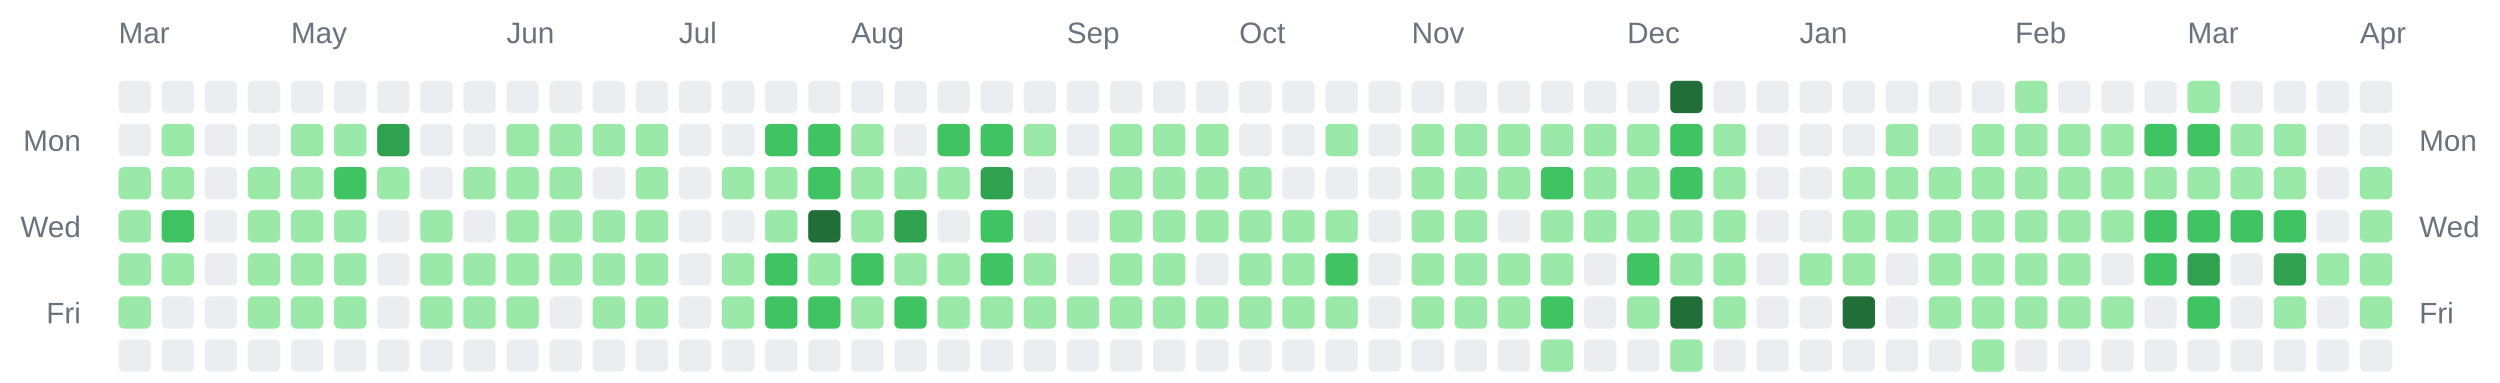
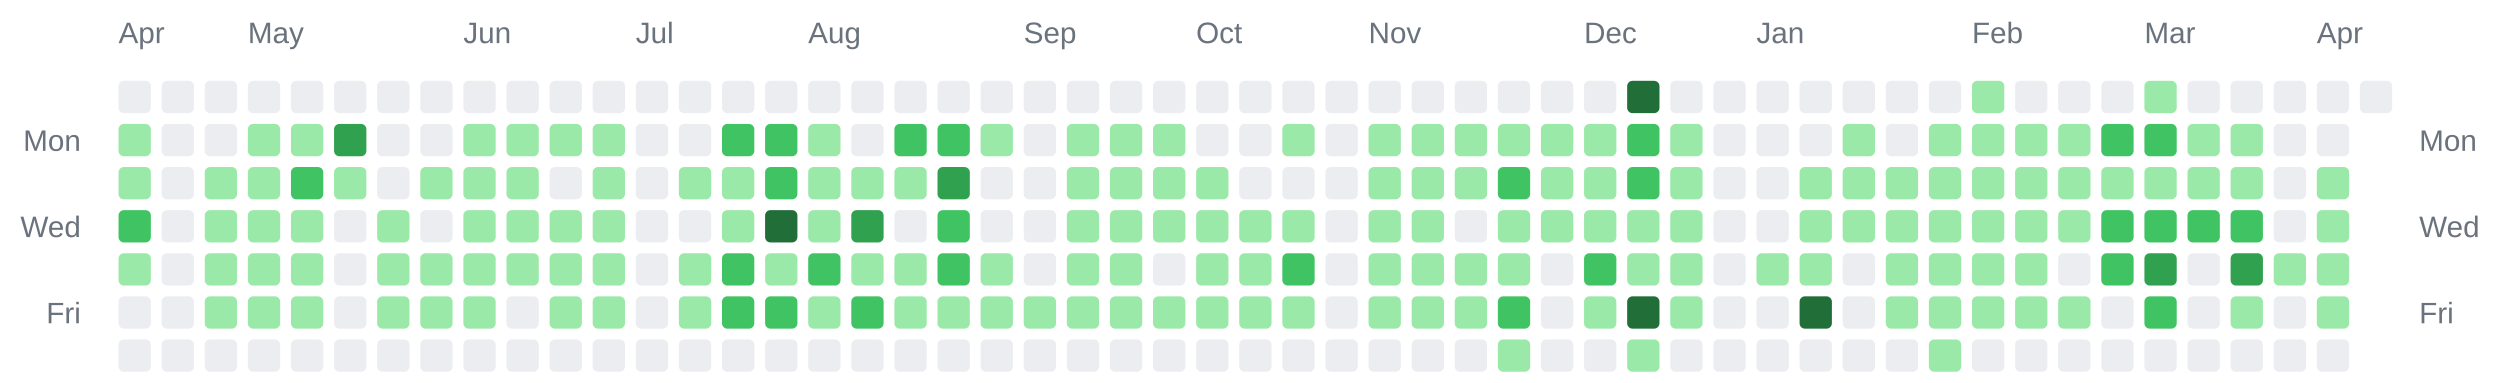
<svg xmlns="http://www.w3.org/2000/svg" width="928" height="142" viewBox="0 0 928 142" role="img" aria-label="Combined contributions calendar for donken and donken-lilly">
  <rect width="100%" height="100%" fill="transparent" /> // regular
  
  
  
-   <text x="44" y="16" font-family="Arial, Helvetica, sans-serif" font-size="11" fill="#6a737d">Mar</text>
-   <text x="108" y="16" font-family="Arial, Helvetica, sans-serif" font-size="11" fill="#6a737d">May</text>
-   <text x="188" y="16" font-family="Arial, Helvetica, sans-serif" font-size="11" fill="#6a737d">Jun</text>
-   <text x="252" y="16" font-family="Arial, Helvetica, sans-serif" font-size="11" fill="#6a737d">Jul</text>
-   <text x="316" y="16" font-family="Arial, Helvetica, sans-serif" font-size="11" fill="#6a737d">Aug</text>
-   <text x="396" y="16" font-family="Arial, Helvetica, sans-serif" font-size="11" fill="#6a737d">Sep</text>
-   <text x="460" y="16" font-family="Arial, Helvetica, sans-serif" font-size="11" fill="#6a737d">Oct</text>
-   <text x="524" y="16" font-family="Arial, Helvetica, sans-serif" font-size="11" fill="#6a737d">Nov</text>
-   <text x="604" y="16" font-family="Arial, Helvetica, sans-serif" font-size="11" fill="#6a737d">Dec</text>
-   <text x="668" y="16" font-family="Arial, Helvetica, sans-serif" font-size="11" fill="#6a737d">Jan</text>
-   <text x="748" y="16" font-family="Arial, Helvetica, sans-serif" font-size="11" fill="#6a737d">Feb</text>
-   <text x="812" y="16" font-family="Arial, Helvetica, sans-serif" font-size="11" fill="#6a737d">Mar</text>
-   <text x="876" y="16" font-family="Arial, Helvetica, sans-serif" font-size="11" fill="#6a737d">Apr</text>
+   <text x="44" y="16" font-family="Arial, Helvetica, sans-serif" font-size="11" fill="#6a737d">Apr</text>
+   <text x="92" y="16" font-family="Arial, Helvetica, sans-serif" font-size="11" fill="#6a737d">May</text>
+   <text x="172" y="16" font-family="Arial, Helvetica, sans-serif" font-size="11" fill="#6a737d">Jun</text>
+   <text x="236" y="16" font-family="Arial, Helvetica, sans-serif" font-size="11" fill="#6a737d">Jul</text>
+   <text x="300" y="16" font-family="Arial, Helvetica, sans-serif" font-size="11" fill="#6a737d">Aug</text>
+   <text x="380" y="16" font-family="Arial, Helvetica, sans-serif" font-size="11" fill="#6a737d">Sep</text>
+   <text x="444" y="16" font-family="Arial, Helvetica, sans-serif" font-size="11" fill="#6a737d">Oct</text>
+   <text x="508" y="16" font-family="Arial, Helvetica, sans-serif" font-size="11" fill="#6a737d">Nov</text>
+   <text x="588" y="16" font-family="Arial, Helvetica, sans-serif" font-size="11" fill="#6a737d">Dec</text>
+   <text x="652" y="16" font-family="Arial, Helvetica, sans-serif" font-size="11" fill="#6a737d">Jan</text>
+   <text x="732" y="16" font-family="Arial, Helvetica, sans-serif" font-size="11" fill="#6a737d">Feb</text>
+   <text x="796" y="16" font-family="Arial, Helvetica, sans-serif" font-size="11" fill="#6a737d">Mar</text>
+   <text x="860" y="16" font-family="Arial, Helvetica, sans-serif" font-size="11" fill="#6a737d">Apr</text>
  <text x="30" y="56" text-anchor="end" font-family="Arial, Helvetica, sans-serif" font-size="11" fill="#6a737d">Mon</text>
  <text x="898" y="56" text-anchor="start" font-family="Arial, Helvetica, sans-serif" font-size="11" fill="#6a737d">Mon</text>
  <text x="30" y="88" text-anchor="end" font-family="Arial, Helvetica, sans-serif" font-size="11" fill="#6a737d">Wed</text>
  <text x="898" y="88" text-anchor="start" font-family="Arial, Helvetica, sans-serif" font-size="11" fill="#6a737d">Wed</text>
  <text x="30" y="120" text-anchor="end" font-family="Arial, Helvetica, sans-serif" font-size="11" fill="#6a737d">Fri</text>
  <text x="898" y="120" text-anchor="start" font-family="Arial, Helvetica, sans-serif" font-size="11" fill="#6a737d">Fri</text>
  <rect x="44" y="30" width="12" height="12" rx="2" ry="2" fill="#ebedf0" />
-   <rect x="44" y="46" width="12" height="12" rx="2" ry="2" fill="#ebedf0" />
+   <rect x="44" y="46" width="12" height="12" rx="2" ry="2" fill="#9be9a8" />
  <rect x="44" y="62" width="12" height="12" rx="2" ry="2" fill="#9be9a8" />
-   <rect x="44" y="78" width="12" height="12" rx="2" ry="2" fill="#9be9a8" />
+   <rect x="44" y="78" width="12" height="12" rx="2" ry="2" fill="#40c463" />
  <rect x="44" y="94" width="12" height="12" rx="2" ry="2" fill="#9be9a8" />
-   <rect x="44" y="110" width="12" height="12" rx="2" ry="2" fill="#9be9a8" />
+   <rect x="44" y="110" width="12" height="12" rx="2" ry="2" fill="#ebedf0" />
  <rect x="44" y="126" width="12" height="12" rx="2" ry="2" fill="#ebedf0" />
  <rect x="60" y="30" width="12" height="12" rx="2" ry="2" fill="#ebedf0" />
-   <rect x="60" y="46" width="12" height="12" rx="2" ry="2" fill="#9be9a8" />
-   <rect x="60" y="62" width="12" height="12" rx="2" ry="2" fill="#9be9a8" />
-   <rect x="60" y="78" width="12" height="12" rx="2" ry="2" fill="#40c463" />
-   <rect x="60" y="94" width="12" height="12" rx="2" ry="2" fill="#9be9a8" />
+   <rect x="60" y="46" width="12" height="12" rx="2" ry="2" fill="#ebedf0" />
+   <rect x="60" y="62" width="12" height="12" rx="2" ry="2" fill="#ebedf0" />
+   <rect x="60" y="78" width="12" height="12" rx="2" ry="2" fill="#ebedf0" />
+   <rect x="60" y="94" width="12" height="12" rx="2" ry="2" fill="#ebedf0" />
  <rect x="60" y="110" width="12" height="12" rx="2" ry="2" fill="#ebedf0" />
  <rect x="60" y="126" width="12" height="12" rx="2" ry="2" fill="#ebedf0" />
  <rect x="76" y="30" width="12" height="12" rx="2" ry="2" fill="#ebedf0" />
  <rect x="76" y="46" width="12" height="12" rx="2" ry="2" fill="#ebedf0" />
-   <rect x="76" y="62" width="12" height="12" rx="2" ry="2" fill="#ebedf0" />
-   <rect x="76" y="78" width="12" height="12" rx="2" ry="2" fill="#ebedf0" />
-   <rect x="76" y="94" width="12" height="12" rx="2" ry="2" fill="#ebedf0" />
-   <rect x="76" y="110" width="12" height="12" rx="2" ry="2" fill="#ebedf0" />
+   <rect x="76" y="62" width="12" height="12" rx="2" ry="2" fill="#9be9a8" />
+   <rect x="76" y="78" width="12" height="12" rx="2" ry="2" fill="#9be9a8" />
+   <rect x="76" y="94" width="12" height="12" rx="2" ry="2" fill="#9be9a8" />
+   <rect x="76" y="110" width="12" height="12" rx="2" ry="2" fill="#9be9a8" />
  <rect x="76" y="126" width="12" height="12" rx="2" ry="2" fill="#ebedf0" />
  <rect x="92" y="30" width="12" height="12" rx="2" ry="2" fill="#ebedf0" />
-   <rect x="92" y="46" width="12" height="12" rx="2" ry="2" fill="#ebedf0" />
+   <rect x="92" y="46" width="12" height="12" rx="2" ry="2" fill="#9be9a8" />
  <rect x="92" y="62" width="12" height="12" rx="2" ry="2" fill="#9be9a8" />
  <rect x="92" y="78" width="12" height="12" rx="2" ry="2" fill="#9be9a8" />
  <rect x="92" y="94" width="12" height="12" rx="2" ry="2" fill="#9be9a8" />
  <rect x="92" y="110" width="12" height="12" rx="2" ry="2" fill="#9be9a8" />
  <rect x="92" y="126" width="12" height="12" rx="2" ry="2" fill="#ebedf0" />
  <rect x="108" y="30" width="12" height="12" rx="2" ry="2" fill="#ebedf0" />
  <rect x="108" y="46" width="12" height="12" rx="2" ry="2" fill="#9be9a8" />
-   <rect x="108" y="62" width="12" height="12" rx="2" ry="2" fill="#9be9a8" />
+   <rect x="108" y="62" width="12" height="12" rx="2" ry="2" fill="#40c463" />
  <rect x="108" y="78" width="12" height="12" rx="2" ry="2" fill="#9be9a8" />
  <rect x="108" y="94" width="12" height="12" rx="2" ry="2" fill="#9be9a8" />
  <rect x="108" y="110" width="12" height="12" rx="2" ry="2" fill="#9be9a8" />
  <rect x="108" y="126" width="12" height="12" rx="2" ry="2" fill="#ebedf0" />
  <rect x="124" y="30" width="12" height="12" rx="2" ry="2" fill="#ebedf0" />
-   <rect x="124" y="46" width="12" height="12" rx="2" ry="2" fill="#9be9a8" />
-   <rect x="124" y="62" width="12" height="12" rx="2" ry="2" fill="#40c463" />
-   <rect x="124" y="78" width="12" height="12" rx="2" ry="2" fill="#9be9a8" />
-   <rect x="124" y="94" width="12" height="12" rx="2" ry="2" fill="#9be9a8" />
-   <rect x="124" y="110" width="12" height="12" rx="2" ry="2" fill="#9be9a8" />
+   <rect x="124" y="46" width="12" height="12" rx="2" ry="2" fill="#30a14e" />
+   <rect x="124" y="62" width="12" height="12" rx="2" ry="2" fill="#9be9a8" />
+   <rect x="124" y="78" width="12" height="12" rx="2" ry="2" fill="#ebedf0" />
+   <rect x="124" y="94" width="12" height="12" rx="2" ry="2" fill="#ebedf0" />
+   <rect x="124" y="110" width="12" height="12" rx="2" ry="2" fill="#ebedf0" />
  <rect x="124" y="126" width="12" height="12" rx="2" ry="2" fill="#ebedf0" />
  <rect x="140" y="30" width="12" height="12" rx="2" ry="2" fill="#ebedf0" />
-   <rect x="140" y="46" width="12" height="12" rx="2" ry="2" fill="#30a14e" />
-   <rect x="140" y="62" width="12" height="12" rx="2" ry="2" fill="#9be9a8" />
-   <rect x="140" y="78" width="12" height="12" rx="2" ry="2" fill="#ebedf0" />
-   <rect x="140" y="94" width="12" height="12" rx="2" ry="2" fill="#ebedf0" />
-   <rect x="140" y="110" width="12" height="12" rx="2" ry="2" fill="#ebedf0" />
+   <rect x="140" y="46" width="12" height="12" rx="2" ry="2" fill="#ebedf0" />
+   <rect x="140" y="62" width="12" height="12" rx="2" ry="2" fill="#ebedf0" />
+   <rect x="140" y="78" width="12" height="12" rx="2" ry="2" fill="#9be9a8" />
+   <rect x="140" y="94" width="12" height="12" rx="2" ry="2" fill="#9be9a8" />
+   <rect x="140" y="110" width="12" height="12" rx="2" ry="2" fill="#9be9a8" />
  <rect x="140" y="126" width="12" height="12" rx="2" ry="2" fill="#ebedf0" />
  <rect x="156" y="30" width="12" height="12" rx="2" ry="2" fill="#ebedf0" />
  <rect x="156" y="46" width="12" height="12" rx="2" ry="2" fill="#ebedf0" />
-   <rect x="156" y="62" width="12" height="12" rx="2" ry="2" fill="#ebedf0" />
-   <rect x="156" y="78" width="12" height="12" rx="2" ry="2" fill="#9be9a8" />
+   <rect x="156" y="62" width="12" height="12" rx="2" ry="2" fill="#9be9a8" />
+   <rect x="156" y="78" width="12" height="12" rx="2" ry="2" fill="#ebedf0" />
  <rect x="156" y="94" width="12" height="12" rx="2" ry="2" fill="#9be9a8" />
  <rect x="156" y="110" width="12" height="12" rx="2" ry="2" fill="#9be9a8" />
  <rect x="156" y="126" width="12" height="12" rx="2" ry="2" fill="#ebedf0" />
  <rect x="172" y="30" width="12" height="12" rx="2" ry="2" fill="#ebedf0" />
-   <rect x="172" y="46" width="12" height="12" rx="2" ry="2" fill="#ebedf0" />
+   <rect x="172" y="46" width="12" height="12" rx="2" ry="2" fill="#9be9a8" />
  <rect x="172" y="62" width="12" height="12" rx="2" ry="2" fill="#9be9a8" />
-   <rect x="172" y="78" width="12" height="12" rx="2" ry="2" fill="#ebedf0" />
+   <rect x="172" y="78" width="12" height="12" rx="2" ry="2" fill="#9be9a8" />
  <rect x="172" y="94" width="12" height="12" rx="2" ry="2" fill="#9be9a8" />
  <rect x="172" y="110" width="12" height="12" rx="2" ry="2" fill="#9be9a8" />
  <rect x="172" y="126" width="12" height="12" rx="2" ry="2" fill="#ebedf0" />
  <rect x="188" y="30" width="12" height="12" rx="2" ry="2" fill="#ebedf0" />
  <rect x="188" y="46" width="12" height="12" rx="2" ry="2" fill="#9be9a8" />
  <rect x="188" y="62" width="12" height="12" rx="2" ry="2" fill="#9be9a8" />
  <rect x="188" y="78" width="12" height="12" rx="2" ry="2" fill="#9be9a8" />
  <rect x="188" y="94" width="12" height="12" rx="2" ry="2" fill="#9be9a8" />
-   <rect x="188" y="110" width="12" height="12" rx="2" ry="2" fill="#9be9a8" />
+   <rect x="188" y="110" width="12" height="12" rx="2" ry="2" fill="#ebedf0" />
  <rect x="188" y="126" width="12" height="12" rx="2" ry="2" fill="#ebedf0" />
  <rect x="204" y="30" width="12" height="12" rx="2" ry="2" fill="#ebedf0" />
  <rect x="204" y="46" width="12" height="12" rx="2" ry="2" fill="#9be9a8" />
-   <rect x="204" y="62" width="12" height="12" rx="2" ry="2" fill="#9be9a8" />
+   <rect x="204" y="62" width="12" height="12" rx="2" ry="2" fill="#ebedf0" />
  <rect x="204" y="78" width="12" height="12" rx="2" ry="2" fill="#9be9a8" />
  <rect x="204" y="94" width="12" height="12" rx="2" ry="2" fill="#9be9a8" />
-   <rect x="204" y="110" width="12" height="12" rx="2" ry="2" fill="#ebedf0" />
+   <rect x="204" y="110" width="12" height="12" rx="2" ry="2" fill="#9be9a8" />
  <rect x="204" y="126" width="12" height="12" rx="2" ry="2" fill="#ebedf0" />
  <rect x="220" y="30" width="12" height="12" rx="2" ry="2" fill="#ebedf0" />
  <rect x="220" y="46" width="12" height="12" rx="2" ry="2" fill="#9be9a8" />
-   <rect x="220" y="62" width="12" height="12" rx="2" ry="2" fill="#ebedf0" />
+   <rect x="220" y="62" width="12" height="12" rx="2" ry="2" fill="#9be9a8" />
  <rect x="220" y="78" width="12" height="12" rx="2" ry="2" fill="#9be9a8" />
  <rect x="220" y="94" width="12" height="12" rx="2" ry="2" fill="#9be9a8" />
  <rect x="220" y="110" width="12" height="12" rx="2" ry="2" fill="#9be9a8" />
  <rect x="220" y="126" width="12" height="12" rx="2" ry="2" fill="#ebedf0" />
  <rect x="236" y="30" width="12" height="12" rx="2" ry="2" fill="#ebedf0" />
-   <rect x="236" y="46" width="12" height="12" rx="2" ry="2" fill="#9be9a8" />
-   <rect x="236" y="62" width="12" height="12" rx="2" ry="2" fill="#9be9a8" />
-   <rect x="236" y="78" width="12" height="12" rx="2" ry="2" fill="#9be9a8" />
-   <rect x="236" y="94" width="12" height="12" rx="2" ry="2" fill="#9be9a8" />
-   <rect x="236" y="110" width="12" height="12" rx="2" ry="2" fill="#9be9a8" />
+   <rect x="236" y="46" width="12" height="12" rx="2" ry="2" fill="#ebedf0" />
+   <rect x="236" y="62" width="12" height="12" rx="2" ry="2" fill="#ebedf0" />
+   <rect x="236" y="78" width="12" height="12" rx="2" ry="2" fill="#ebedf0" />
+   <rect x="236" y="94" width="12" height="12" rx="2" ry="2" fill="#ebedf0" />
+   <rect x="236" y="110" width="12" height="12" rx="2" ry="2" fill="#ebedf0" />
  <rect x="236" y="126" width="12" height="12" rx="2" ry="2" fill="#ebedf0" />
  <rect x="252" y="30" width="12" height="12" rx="2" ry="2" fill="#ebedf0" />
  <rect x="252" y="46" width="12" height="12" rx="2" ry="2" fill="#ebedf0" />
-   <rect x="252" y="62" width="12" height="12" rx="2" ry="2" fill="#ebedf0" />
+   <rect x="252" y="62" width="12" height="12" rx="2" ry="2" fill="#9be9a8" />
  <rect x="252" y="78" width="12" height="12" rx="2" ry="2" fill="#ebedf0" />
-   <rect x="252" y="94" width="12" height="12" rx="2" ry="2" fill="#ebedf0" />
-   <rect x="252" y="110" width="12" height="12" rx="2" ry="2" fill="#ebedf0" />
+   <rect x="252" y="94" width="12" height="12" rx="2" ry="2" fill="#9be9a8" />
+   <rect x="252" y="110" width="12" height="12" rx="2" ry="2" fill="#9be9a8" />
  <rect x="252" y="126" width="12" height="12" rx="2" ry="2" fill="#ebedf0" />
  <rect x="268" y="30" width="12" height="12" rx="2" ry="2" fill="#ebedf0" />
-   <rect x="268" y="46" width="12" height="12" rx="2" ry="2" fill="#ebedf0" />
+   <rect x="268" y="46" width="12" height="12" rx="2" ry="2" fill="#40c463" />
  <rect x="268" y="62" width="12" height="12" rx="2" ry="2" fill="#9be9a8" />
-   <rect x="268" y="78" width="12" height="12" rx="2" ry="2" fill="#ebedf0" />
-   <rect x="268" y="94" width="12" height="12" rx="2" ry="2" fill="#9be9a8" />
-   <rect x="268" y="110" width="12" height="12" rx="2" ry="2" fill="#9be9a8" />
+   <rect x="268" y="78" width="12" height="12" rx="2" ry="2" fill="#9be9a8" />
+   <rect x="268" y="94" width="12" height="12" rx="2" ry="2" fill="#40c463" />
+   <rect x="268" y="110" width="12" height="12" rx="2" ry="2" fill="#40c463" />
  <rect x="268" y="126" width="12" height="12" rx="2" ry="2" fill="#ebedf0" />
  <rect x="284" y="30" width="12" height="12" rx="2" ry="2" fill="#ebedf0" />
  <rect x="284" y="46" width="12" height="12" rx="2" ry="2" fill="#40c463" />
-   <rect x="284" y="62" width="12" height="12" rx="2" ry="2" fill="#9be9a8" />
-   <rect x="284" y="78" width="12" height="12" rx="2" ry="2" fill="#9be9a8" />
-   <rect x="284" y="94" width="12" height="12" rx="2" ry="2" fill="#40c463" />
+   <rect x="284" y="62" width="12" height="12" rx="2" ry="2" fill="#40c463" />
+   <rect x="284" y="78" width="12" height="12" rx="2" ry="2" fill="#216e39" />
+   <rect x="284" y="94" width="12" height="12" rx="2" ry="2" fill="#9be9a8" />
  <rect x="284" y="110" width="12" height="12" rx="2" ry="2" fill="#40c463" />
  <rect x="284" y="126" width="12" height="12" rx="2" ry="2" fill="#ebedf0" />
  <rect x="300" y="30" width="12" height="12" rx="2" ry="2" fill="#ebedf0" />
-   <rect x="300" y="46" width="12" height="12" rx="2" ry="2" fill="#40c463" />
-   <rect x="300" y="62" width="12" height="12" rx="2" ry="2" fill="#40c463" />
-   <rect x="300" y="78" width="12" height="12" rx="2" ry="2" fill="#216e39" />
-   <rect x="300" y="94" width="12" height="12" rx="2" ry="2" fill="#9be9a8" />
-   <rect x="300" y="110" width="12" height="12" rx="2" ry="2" fill="#40c463" />
+   <rect x="300" y="46" width="12" height="12" rx="2" ry="2" fill="#9be9a8" />
+   <rect x="300" y="62" width="12" height="12" rx="2" ry="2" fill="#9be9a8" />
+   <rect x="300" y="78" width="12" height="12" rx="2" ry="2" fill="#9be9a8" />
+   <rect x="300" y="94" width="12" height="12" rx="2" ry="2" fill="#40c463" />
+   <rect x="300" y="110" width="12" height="12" rx="2" ry="2" fill="#9be9a8" />
  <rect x="300" y="126" width="12" height="12" rx="2" ry="2" fill="#ebedf0" />
  <rect x="316" y="30" width="12" height="12" rx="2" ry="2" fill="#ebedf0" />
-   <rect x="316" y="46" width="12" height="12" rx="2" ry="2" fill="#9be9a8" />
+   <rect x="316" y="46" width="12" height="12" rx="2" ry="2" fill="#ebedf0" />
  <rect x="316" y="62" width="12" height="12" rx="2" ry="2" fill="#9be9a8" />
-   <rect x="316" y="78" width="12" height="12" rx="2" ry="2" fill="#9be9a8" />
-   <rect x="316" y="94" width="12" height="12" rx="2" ry="2" fill="#40c463" />
-   <rect x="316" y="110" width="12" height="12" rx="2" ry="2" fill="#9be9a8" />
+   <rect x="316" y="78" width="12" height="12" rx="2" ry="2" fill="#30a14e" />
+   <rect x="316" y="94" width="12" height="12" rx="2" ry="2" fill="#9be9a8" />
+   <rect x="316" y="110" width="12" height="12" rx="2" ry="2" fill="#40c463" />
  <rect x="316" y="126" width="12" height="12" rx="2" ry="2" fill="#ebedf0" />
  <rect x="332" y="30" width="12" height="12" rx="2" ry="2" fill="#ebedf0" />
-   <rect x="332" y="46" width="12" height="12" rx="2" ry="2" fill="#ebedf0" />
+   <rect x="332" y="46" width="12" height="12" rx="2" ry="2" fill="#40c463" />
  <rect x="332" y="62" width="12" height="12" rx="2" ry="2" fill="#9be9a8" />
-   <rect x="332" y="78" width="12" height="12" rx="2" ry="2" fill="#30a14e" />
+   <rect x="332" y="78" width="12" height="12" rx="2" ry="2" fill="#ebedf0" />
  <rect x="332" y="94" width="12" height="12" rx="2" ry="2" fill="#9be9a8" />
-   <rect x="332" y="110" width="12" height="12" rx="2" ry="2" fill="#40c463" />
+   <rect x="332" y="110" width="12" height="12" rx="2" ry="2" fill="#9be9a8" />
  <rect x="332" y="126" width="12" height="12" rx="2" ry="2" fill="#ebedf0" />
  <rect x="348" y="30" width="12" height="12" rx="2" ry="2" fill="#ebedf0" />
  <rect x="348" y="46" width="12" height="12" rx="2" ry="2" fill="#40c463" />
-   <rect x="348" y="62" width="12" height="12" rx="2" ry="2" fill="#9be9a8" />
-   <rect x="348" y="78" width="12" height="12" rx="2" ry="2" fill="#ebedf0" />
-   <rect x="348" y="94" width="12" height="12" rx="2" ry="2" fill="#9be9a8" />
+   <rect x="348" y="62" width="12" height="12" rx="2" ry="2" fill="#30a14e" />
+   <rect x="348" y="78" width="12" height="12" rx="2" ry="2" fill="#40c463" />
+   <rect x="348" y="94" width="12" height="12" rx="2" ry="2" fill="#40c463" />
  <rect x="348" y="110" width="12" height="12" rx="2" ry="2" fill="#9be9a8" />
  <rect x="348" y="126" width="12" height="12" rx="2" ry="2" fill="#ebedf0" />
  <rect x="364" y="30" width="12" height="12" rx="2" ry="2" fill="#ebedf0" />
-   <rect x="364" y="46" width="12" height="12" rx="2" ry="2" fill="#40c463" />
-   <rect x="364" y="62" width="12" height="12" rx="2" ry="2" fill="#30a14e" />
-   <rect x="364" y="78" width="12" height="12" rx="2" ry="2" fill="#40c463" />
-   <rect x="364" y="94" width="12" height="12" rx="2" ry="2" fill="#40c463" />
+   <rect x="364" y="46" width="12" height="12" rx="2" ry="2" fill="#9be9a8" />
+   <rect x="364" y="62" width="12" height="12" rx="2" ry="2" fill="#ebedf0" />
+   <rect x="364" y="78" width="12" height="12" rx="2" ry="2" fill="#ebedf0" />
+   <rect x="364" y="94" width="12" height="12" rx="2" ry="2" fill="#9be9a8" />
  <rect x="364" y="110" width="12" height="12" rx="2" ry="2" fill="#9be9a8" />
  <rect x="364" y="126" width="12" height="12" rx="2" ry="2" fill="#ebedf0" />
  <rect x="380" y="30" width="12" height="12" rx="2" ry="2" fill="#ebedf0" />
-   <rect x="380" y="46" width="12" height="12" rx="2" ry="2" fill="#9be9a8" />
+   <rect x="380" y="46" width="12" height="12" rx="2" ry="2" fill="#ebedf0" />
  <rect x="380" y="62" width="12" height="12" rx="2" ry="2" fill="#ebedf0" />
  <rect x="380" y="78" width="12" height="12" rx="2" ry="2" fill="#ebedf0" />
-   <rect x="380" y="94" width="12" height="12" rx="2" ry="2" fill="#9be9a8" />
+   <rect x="380" y="94" width="12" height="12" rx="2" ry="2" fill="#ebedf0" />
  <rect x="380" y="110" width="12" height="12" rx="2" ry="2" fill="#9be9a8" />
  <rect x="380" y="126" width="12" height="12" rx="2" ry="2" fill="#ebedf0" />
  <rect x="396" y="30" width="12" height="12" rx="2" ry="2" fill="#ebedf0" />
-   <rect x="396" y="46" width="12" height="12" rx="2" ry="2" fill="#ebedf0" />
-   <rect x="396" y="62" width="12" height="12" rx="2" ry="2" fill="#ebedf0" />
-   <rect x="396" y="78" width="12" height="12" rx="2" ry="2" fill="#ebedf0" />
-   <rect x="396" y="94" width="12" height="12" rx="2" ry="2" fill="#ebedf0" />
+   <rect x="396" y="46" width="12" height="12" rx="2" ry="2" fill="#9be9a8" />
+   <rect x="396" y="62" width="12" height="12" rx="2" ry="2" fill="#9be9a8" />
+   <rect x="396" y="78" width="12" height="12" rx="2" ry="2" fill="#9be9a8" />
+   <rect x="396" y="94" width="12" height="12" rx="2" ry="2" fill="#9be9a8" />
  <rect x="396" y="110" width="12" height="12" rx="2" ry="2" fill="#9be9a8" />
  <rect x="396" y="126" width="12" height="12" rx="2" ry="2" fill="#ebedf0" />
  <rect x="412" y="30" width="12" height="12" rx="2" ry="2" fill="#ebedf0" />
  <rect x="412" y="46" width="12" height="12" rx="2" ry="2" fill="#9be9a8" />
  <rect x="412" y="62" width="12" height="12" rx="2" ry="2" fill="#9be9a8" />
  <rect x="412" y="78" width="12" height="12" rx="2" ry="2" fill="#9be9a8" />
  <rect x="412" y="94" width="12" height="12" rx="2" ry="2" fill="#9be9a8" />
  <rect x="412" y="110" width="12" height="12" rx="2" ry="2" fill="#9be9a8" />
  <rect x="412" y="126" width="12" height="12" rx="2" ry="2" fill="#ebedf0" />
  <rect x="428" y="30" width="12" height="12" rx="2" ry="2" fill="#ebedf0" />
  <rect x="428" y="46" width="12" height="12" rx="2" ry="2" fill="#9be9a8" />
  <rect x="428" y="62" width="12" height="12" rx="2" ry="2" fill="#9be9a8" />
  <rect x="428" y="78" width="12" height="12" rx="2" ry="2" fill="#9be9a8" />
-   <rect x="428" y="94" width="12" height="12" rx="2" ry="2" fill="#9be9a8" />
+   <rect x="428" y="94" width="12" height="12" rx="2" ry="2" fill="#ebedf0" />
  <rect x="428" y="110" width="12" height="12" rx="2" ry="2" fill="#9be9a8" />
  <rect x="428" y="126" width="12" height="12" rx="2" ry="2" fill="#ebedf0" />
  <rect x="444" y="30" width="12" height="12" rx="2" ry="2" fill="#ebedf0" />
-   <rect x="444" y="46" width="12" height="12" rx="2" ry="2" fill="#9be9a8" />
+   <rect x="444" y="46" width="12" height="12" rx="2" ry="2" fill="#ebedf0" />
  <rect x="444" y="62" width="12" height="12" rx="2" ry="2" fill="#9be9a8" />
  <rect x="444" y="78" width="12" height="12" rx="2" ry="2" fill="#9be9a8" />
-   <rect x="444" y="94" width="12" height="12" rx="2" ry="2" fill="#ebedf0" />
+   <rect x="444" y="94" width="12" height="12" rx="2" ry="2" fill="#9be9a8" />
  <rect x="444" y="110" width="12" height="12" rx="2" ry="2" fill="#9be9a8" />
  <rect x="444" y="126" width="12" height="12" rx="2" ry="2" fill="#ebedf0" />
  <rect x="460" y="30" width="12" height="12" rx="2" ry="2" fill="#ebedf0" />
  <rect x="460" y="46" width="12" height="12" rx="2" ry="2" fill="#ebedf0" />
-   <rect x="460" y="62" width="12" height="12" rx="2" ry="2" fill="#9be9a8" />
+   <rect x="460" y="62" width="12" height="12" rx="2" ry="2" fill="#ebedf0" />
  <rect x="460" y="78" width="12" height="12" rx="2" ry="2" fill="#9be9a8" />
  <rect x="460" y="94" width="12" height="12" rx="2" ry="2" fill="#9be9a8" />
  <rect x="460" y="110" width="12" height="12" rx="2" ry="2" fill="#9be9a8" />
  <rect x="460" y="126" width="12" height="12" rx="2" ry="2" fill="#ebedf0" />
  <rect x="476" y="30" width="12" height="12" rx="2" ry="2" fill="#ebedf0" />
-   <rect x="476" y="46" width="12" height="12" rx="2" ry="2" fill="#ebedf0" />
+   <rect x="476" y="46" width="12" height="12" rx="2" ry="2" fill="#9be9a8" />
  <rect x="476" y="62" width="12" height="12" rx="2" ry="2" fill="#ebedf0" />
  <rect x="476" y="78" width="12" height="12" rx="2" ry="2" fill="#9be9a8" />
-   <rect x="476" y="94" width="12" height="12" rx="2" ry="2" fill="#9be9a8" />
+   <rect x="476" y="94" width="12" height="12" rx="2" ry="2" fill="#40c463" />
  <rect x="476" y="110" width="12" height="12" rx="2" ry="2" fill="#9be9a8" />
  <rect x="476" y="126" width="12" height="12" rx="2" ry="2" fill="#ebedf0" />
  <rect x="492" y="30" width="12" height="12" rx="2" ry="2" fill="#ebedf0" />
-   <rect x="492" y="46" width="12" height="12" rx="2" ry="2" fill="#9be9a8" />
+   <rect x="492" y="46" width="12" height="12" rx="2" ry="2" fill="#ebedf0" />
  <rect x="492" y="62" width="12" height="12" rx="2" ry="2" fill="#ebedf0" />
-   <rect x="492" y="78" width="12" height="12" rx="2" ry="2" fill="#9be9a8" />
-   <rect x="492" y="94" width="12" height="12" rx="2" ry="2" fill="#40c463" />
-   <rect x="492" y="110" width="12" height="12" rx="2" ry="2" fill="#9be9a8" />
+   <rect x="492" y="78" width="12" height="12" rx="2" ry="2" fill="#ebedf0" />
+   <rect x="492" y="94" width="12" height="12" rx="2" ry="2" fill="#ebedf0" />
+   <rect x="492" y="110" width="12" height="12" rx="2" ry="2" fill="#ebedf0" />
  <rect x="492" y="126" width="12" height="12" rx="2" ry="2" fill="#ebedf0" />
  <rect x="508" y="30" width="12" height="12" rx="2" ry="2" fill="#ebedf0" />
-   <rect x="508" y="46" width="12" height="12" rx="2" ry="2" fill="#ebedf0" />
-   <rect x="508" y="62" width="12" height="12" rx="2" ry="2" fill="#ebedf0" />
-   <rect x="508" y="78" width="12" height="12" rx="2" ry="2" fill="#ebedf0" />
-   <rect x="508" y="94" width="12" height="12" rx="2" ry="2" fill="#ebedf0" />
-   <rect x="508" y="110" width="12" height="12" rx="2" ry="2" fill="#ebedf0" />
+   <rect x="508" y="46" width="12" height="12" rx="2" ry="2" fill="#9be9a8" />
+   <rect x="508" y="62" width="12" height="12" rx="2" ry="2" fill="#9be9a8" />
+   <rect x="508" y="78" width="12" height="12" rx="2" ry="2" fill="#9be9a8" />
+   <rect x="508" y="94" width="12" height="12" rx="2" ry="2" fill="#9be9a8" />
+   <rect x="508" y="110" width="12" height="12" rx="2" ry="2" fill="#9be9a8" />
  <rect x="508" y="126" width="12" height="12" rx="2" ry="2" fill="#ebedf0" />
  <rect x="524" y="30" width="12" height="12" rx="2" ry="2" fill="#ebedf0" />
  <rect x="524" y="46" width="12" height="12" rx="2" ry="2" fill="#9be9a8" />
  <rect x="524" y="62" width="12" height="12" rx="2" ry="2" fill="#9be9a8" />
  <rect x="524" y="78" width="12" height="12" rx="2" ry="2" fill="#9be9a8" />
  <rect x="524" y="94" width="12" height="12" rx="2" ry="2" fill="#9be9a8" />
  <rect x="524" y="110" width="12" height="12" rx="2" ry="2" fill="#9be9a8" />
  <rect x="524" y="126" width="12" height="12" rx="2" ry="2" fill="#ebedf0" />
  <rect x="540" y="30" width="12" height="12" rx="2" ry="2" fill="#ebedf0" />
  <rect x="540" y="46" width="12" height="12" rx="2" ry="2" fill="#9be9a8" />
  <rect x="540" y="62" width="12" height="12" rx="2" ry="2" fill="#9be9a8" />
-   <rect x="540" y="78" width="12" height="12" rx="2" ry="2" fill="#9be9a8" />
+   <rect x="540" y="78" width="12" height="12" rx="2" ry="2" fill="#ebedf0" />
  <rect x="540" y="94" width="12" height="12" rx="2" ry="2" fill="#9be9a8" />
  <rect x="540" y="110" width="12" height="12" rx="2" ry="2" fill="#9be9a8" />
  <rect x="540" y="126" width="12" height="12" rx="2" ry="2" fill="#ebedf0" />
  <rect x="556" y="30" width="12" height="12" rx="2" ry="2" fill="#ebedf0" />
  <rect x="556" y="46" width="12" height="12" rx="2" ry="2" fill="#9be9a8" />
-   <rect x="556" y="62" width="12" height="12" rx="2" ry="2" fill="#9be9a8" />
-   <rect x="556" y="78" width="12" height="12" rx="2" ry="2" fill="#ebedf0" />
+   <rect x="556" y="62" width="12" height="12" rx="2" ry="2" fill="#40c463" />
+   <rect x="556" y="78" width="12" height="12" rx="2" ry="2" fill="#9be9a8" />
  <rect x="556" y="94" width="12" height="12" rx="2" ry="2" fill="#9be9a8" />
-   <rect x="556" y="110" width="12" height="12" rx="2" ry="2" fill="#9be9a8" />
-   <rect x="556" y="126" width="12" height="12" rx="2" ry="2" fill="#ebedf0" />
+   <rect x="556" y="110" width="12" height="12" rx="2" ry="2" fill="#40c463" />
+   <rect x="556" y="126" width="12" height="12" rx="2" ry="2" fill="#9be9a8" />
  <rect x="572" y="30" width="12" height="12" rx="2" ry="2" fill="#ebedf0" />
  <rect x="572" y="46" width="12" height="12" rx="2" ry="2" fill="#9be9a8" />
-   <rect x="572" y="62" width="12" height="12" rx="2" ry="2" fill="#40c463" />
+   <rect x="572" y="62" width="12" height="12" rx="2" ry="2" fill="#9be9a8" />
  <rect x="572" y="78" width="12" height="12" rx="2" ry="2" fill="#9be9a8" />
-   <rect x="572" y="94" width="12" height="12" rx="2" ry="2" fill="#9be9a8" />
-   <rect x="572" y="110" width="12" height="12" rx="2" ry="2" fill="#40c463" />
-   <rect x="572" y="126" width="12" height="12" rx="2" ry="2" fill="#9be9a8" />
+   <rect x="572" y="94" width="12" height="12" rx="2" ry="2" fill="#ebedf0" />
+   <rect x="572" y="110" width="12" height="12" rx="2" ry="2" fill="#ebedf0" />
+   <rect x="572" y="126" width="12" height="12" rx="2" ry="2" fill="#ebedf0" />
  <rect x="588" y="30" width="12" height="12" rx="2" ry="2" fill="#ebedf0" />
  <rect x="588" y="46" width="12" height="12" rx="2" ry="2" fill="#9be9a8" />
  <rect x="588" y="62" width="12" height="12" rx="2" ry="2" fill="#9be9a8" />
  <rect x="588" y="78" width="12" height="12" rx="2" ry="2" fill="#9be9a8" />
-   <rect x="588" y="94" width="12" height="12" rx="2" ry="2" fill="#ebedf0" />
-   <rect x="588" y="110" width="12" height="12" rx="2" ry="2" fill="#ebedf0" />
+   <rect x="588" y="94" width="12" height="12" rx="2" ry="2" fill="#40c463" />
+   <rect x="588" y="110" width="12" height="12" rx="2" ry="2" fill="#9be9a8" />
  <rect x="588" y="126" width="12" height="12" rx="2" ry="2" fill="#ebedf0" />
-   <rect x="604" y="30" width="12" height="12" rx="2" ry="2" fill="#ebedf0" />
-   <rect x="604" y="46" width="12" height="12" rx="2" ry="2" fill="#9be9a8" />
-   <rect x="604" y="62" width="12" height="12" rx="2" ry="2" fill="#9be9a8" />
+   <rect x="604" y="30" width="12" height="12" rx="2" ry="2" fill="#216e39" />
+   <rect x="604" y="46" width="12" height="12" rx="2" ry="2" fill="#40c463" />
+   <rect x="604" y="62" width="12" height="12" rx="2" ry="2" fill="#40c463" />
  <rect x="604" y="78" width="12" height="12" rx="2" ry="2" fill="#9be9a8" />
-   <rect x="604" y="94" width="12" height="12" rx="2" ry="2" fill="#40c463" />
-   <rect x="604" y="110" width="12" height="12" rx="2" ry="2" fill="#9be9a8" />
-   <rect x="604" y="126" width="12" height="12" rx="2" ry="2" fill="#ebedf0" />
-   <rect x="620" y="30" width="12" height="12" rx="2" ry="2" fill="#216e39" />
-   <rect x="620" y="46" width="12" height="12" rx="2" ry="2" fill="#40c463" />
-   <rect x="620" y="62" width="12" height="12" rx="2" ry="2" fill="#40c463" />
+   <rect x="604" y="94" width="12" height="12" rx="2" ry="2" fill="#9be9a8" />
+   <rect x="604" y="110" width="12" height="12" rx="2" ry="2" fill="#216e39" />
+   <rect x="604" y="126" width="12" height="12" rx="2" ry="2" fill="#9be9a8" />
+   <rect x="620" y="30" width="12" height="12" rx="2" ry="2" fill="#ebedf0" />
+   <rect x="620" y="46" width="12" height="12" rx="2" ry="2" fill="#9be9a8" />
+   <rect x="620" y="62" width="12" height="12" rx="2" ry="2" fill="#9be9a8" />
  <rect x="620" y="78" width="12" height="12" rx="2" ry="2" fill="#9be9a8" />
  <rect x="620" y="94" width="12" height="12" rx="2" ry="2" fill="#9be9a8" />
-   <rect x="620" y="110" width="12" height="12" rx="2" ry="2" fill="#216e39" />
-   <rect x="620" y="126" width="12" height="12" rx="2" ry="2" fill="#9be9a8" />
+   <rect x="620" y="110" width="12" height="12" rx="2" ry="2" fill="#9be9a8" />
+   <rect x="620" y="126" width="12" height="12" rx="2" ry="2" fill="#ebedf0" />
  <rect x="636" y="30" width="12" height="12" rx="2" ry="2" fill="#ebedf0" />
-   <rect x="636" y="46" width="12" height="12" rx="2" ry="2" fill="#9be9a8" />
-   <rect x="636" y="62" width="12" height="12" rx="2" ry="2" fill="#9be9a8" />
-   <rect x="636" y="78" width="12" height="12" rx="2" ry="2" fill="#9be9a8" />
-   <rect x="636" y="94" width="12" height="12" rx="2" ry="2" fill="#9be9a8" />
-   <rect x="636" y="110" width="12" height="12" rx="2" ry="2" fill="#9be9a8" />
+   <rect x="636" y="46" width="12" height="12" rx="2" ry="2" fill="#ebedf0" />
+   <rect x="636" y="62" width="12" height="12" rx="2" ry="2" fill="#ebedf0" />
+   <rect x="636" y="78" width="12" height="12" rx="2" ry="2" fill="#ebedf0" />
+   <rect x="636" y="94" width="12" height="12" rx="2" ry="2" fill="#ebedf0" />
+   <rect x="636" y="110" width="12" height="12" rx="2" ry="2" fill="#ebedf0" />
  <rect x="636" y="126" width="12" height="12" rx="2" ry="2" fill="#ebedf0" />
  <rect x="652" y="30" width="12" height="12" rx="2" ry="2" fill="#ebedf0" />
  <rect x="652" y="46" width="12" height="12" rx="2" ry="2" fill="#ebedf0" />
  <rect x="652" y="62" width="12" height="12" rx="2" ry="2" fill="#ebedf0" />
  <rect x="652" y="78" width="12" height="12" rx="2" ry="2" fill="#ebedf0" />
-   <rect x="652" y="94" width="12" height="12" rx="2" ry="2" fill="#ebedf0" />
+   <rect x="652" y="94" width="12" height="12" rx="2" ry="2" fill="#9be9a8" />
  <rect x="652" y="110" width="12" height="12" rx="2" ry="2" fill="#ebedf0" />
  <rect x="652" y="126" width="12" height="12" rx="2" ry="2" fill="#ebedf0" />
  <rect x="668" y="30" width="12" height="12" rx="2" ry="2" fill="#ebedf0" />
  <rect x="668" y="46" width="12" height="12" rx="2" ry="2" fill="#ebedf0" />
-   <rect x="668" y="62" width="12" height="12" rx="2" ry="2" fill="#ebedf0" />
-   <rect x="668" y="78" width="12" height="12" rx="2" ry="2" fill="#ebedf0" />
+   <rect x="668" y="62" width="12" height="12" rx="2" ry="2" fill="#9be9a8" />
+   <rect x="668" y="78" width="12" height="12" rx="2" ry="2" fill="#9be9a8" />
  <rect x="668" y="94" width="12" height="12" rx="2" ry="2" fill="#9be9a8" />
-   <rect x="668" y="110" width="12" height="12" rx="2" ry="2" fill="#ebedf0" />
+   <rect x="668" y="110" width="12" height="12" rx="2" ry="2" fill="#216e39" />
  <rect x="668" y="126" width="12" height="12" rx="2" ry="2" fill="#ebedf0" />
  <rect x="684" y="30" width="12" height="12" rx="2" ry="2" fill="#ebedf0" />
-   <rect x="684" y="46" width="12" height="12" rx="2" ry="2" fill="#ebedf0" />
+   <rect x="684" y="46" width="12" height="12" rx="2" ry="2" fill="#9be9a8" />
  <rect x="684" y="62" width="12" height="12" rx="2" ry="2" fill="#9be9a8" />
  <rect x="684" y="78" width="12" height="12" rx="2" ry="2" fill="#9be9a8" />
-   <rect x="684" y="94" width="12" height="12" rx="2" ry="2" fill="#9be9a8" />
-   <rect x="684" y="110" width="12" height="12" rx="2" ry="2" fill="#216e39" />
+   <rect x="684" y="94" width="12" height="12" rx="2" ry="2" fill="#ebedf0" />
+   <rect x="684" y="110" width="12" height="12" rx="2" ry="2" fill="#ebedf0" />
  <rect x="684" y="126" width="12" height="12" rx="2" ry="2" fill="#ebedf0" />
  <rect x="700" y="30" width="12" height="12" rx="2" ry="2" fill="#ebedf0" />
-   <rect x="700" y="46" width="12" height="12" rx="2" ry="2" fill="#9be9a8" />
+   <rect x="700" y="46" width="12" height="12" rx="2" ry="2" fill="#ebedf0" />
  <rect x="700" y="62" width="12" height="12" rx="2" ry="2" fill="#9be9a8" />
  <rect x="700" y="78" width="12" height="12" rx="2" ry="2" fill="#9be9a8" />
-   <rect x="700" y="94" width="12" height="12" rx="2" ry="2" fill="#ebedf0" />
-   <rect x="700" y="110" width="12" height="12" rx="2" ry="2" fill="#ebedf0" />
+   <rect x="700" y="94" width="12" height="12" rx="2" ry="2" fill="#9be9a8" />
+   <rect x="700" y="110" width="12" height="12" rx="2" ry="2" fill="#9be9a8" />
  <rect x="700" y="126" width="12" height="12" rx="2" ry="2" fill="#ebedf0" />
  <rect x="716" y="30" width="12" height="12" rx="2" ry="2" fill="#ebedf0" />
-   <rect x="716" y="46" width="12" height="12" rx="2" ry="2" fill="#ebedf0" />
+   <rect x="716" y="46" width="12" height="12" rx="2" ry="2" fill="#9be9a8" />
  <rect x="716" y="62" width="12" height="12" rx="2" ry="2" fill="#9be9a8" />
  <rect x="716" y="78" width="12" height="12" rx="2" ry="2" fill="#9be9a8" />
  <rect x="716" y="94" width="12" height="12" rx="2" ry="2" fill="#9be9a8" />
  <rect x="716" y="110" width="12" height="12" rx="2" ry="2" fill="#9be9a8" />
-   <rect x="716" y="126" width="12" height="12" rx="2" ry="2" fill="#ebedf0" />
-   <rect x="732" y="30" width="12" height="12" rx="2" ry="2" fill="#ebedf0" />
+   <rect x="716" y="126" width="12" height="12" rx="2" ry="2" fill="#9be9a8" />
+   <rect x="732" y="30" width="12" height="12" rx="2" ry="2" fill="#9be9a8" />
  <rect x="732" y="46" width="12" height="12" rx="2" ry="2" fill="#9be9a8" />
  <rect x="732" y="62" width="12" height="12" rx="2" ry="2" fill="#9be9a8" />
  <rect x="732" y="78" width="12" height="12" rx="2" ry="2" fill="#9be9a8" />
  <rect x="732" y="94" width="12" height="12" rx="2" ry="2" fill="#9be9a8" />
  <rect x="732" y="110" width="12" height="12" rx="2" ry="2" fill="#9be9a8" />
-   <rect x="732" y="126" width="12" height="12" rx="2" ry="2" fill="#9be9a8" />
-   <rect x="748" y="30" width="12" height="12" rx="2" ry="2" fill="#9be9a8" />
+   <rect x="732" y="126" width="12" height="12" rx="2" ry="2" fill="#ebedf0" />
+   <rect x="748" y="30" width="12" height="12" rx="2" ry="2" fill="#ebedf0" />
  <rect x="748" y="46" width="12" height="12" rx="2" ry="2" fill="#9be9a8" />
  <rect x="748" y="62" width="12" height="12" rx="2" ry="2" fill="#9be9a8" />
  <rect x="748" y="78" width="12" height="12" rx="2" ry="2" fill="#9be9a8" />
  <rect x="748" y="94" width="12" height="12" rx="2" ry="2" fill="#9be9a8" />
  <rect x="748" y="110" width="12" height="12" rx="2" ry="2" fill="#9be9a8" />
  <rect x="748" y="126" width="12" height="12" rx="2" ry="2" fill="#ebedf0" />
  <rect x="764" y="30" width="12" height="12" rx="2" ry="2" fill="#ebedf0" />
  <rect x="764" y="46" width="12" height="12" rx="2" ry="2" fill="#9be9a8" />
  <rect x="764" y="62" width="12" height="12" rx="2" ry="2" fill="#9be9a8" />
  <rect x="764" y="78" width="12" height="12" rx="2" ry="2" fill="#9be9a8" />
-   <rect x="764" y="94" width="12" height="12" rx="2" ry="2" fill="#9be9a8" />
+   <rect x="764" y="94" width="12" height="12" rx="2" ry="2" fill="#ebedf0" />
  <rect x="764" y="110" width="12" height="12" rx="2" ry="2" fill="#9be9a8" />
  <rect x="764" y="126" width="12" height="12" rx="2" ry="2" fill="#ebedf0" />
  <rect x="780" y="30" width="12" height="12" rx="2" ry="2" fill="#ebedf0" />
-   <rect x="780" y="46" width="12" height="12" rx="2" ry="2" fill="#9be9a8" />
+   <rect x="780" y="46" width="12" height="12" rx="2" ry="2" fill="#40c463" />
  <rect x="780" y="62" width="12" height="12" rx="2" ry="2" fill="#9be9a8" />
-   <rect x="780" y="78" width="12" height="12" rx="2" ry="2" fill="#9be9a8" />
-   <rect x="780" y="94" width="12" height="12" rx="2" ry="2" fill="#ebedf0" />
-   <rect x="780" y="110" width="12" height="12" rx="2" ry="2" fill="#9be9a8" />
+   <rect x="780" y="78" width="12" height="12" rx="2" ry="2" fill="#40c463" />
+   <rect x="780" y="94" width="12" height="12" rx="2" ry="2" fill="#40c463" />
+   <rect x="780" y="110" width="12" height="12" rx="2" ry="2" fill="#ebedf0" />
  <rect x="780" y="126" width="12" height="12" rx="2" ry="2" fill="#ebedf0" />
-   <rect x="796" y="30" width="12" height="12" rx="2" ry="2" fill="#ebedf0" />
+   <rect x="796" y="30" width="12" height="12" rx="2" ry="2" fill="#9be9a8" />
  <rect x="796" y="46" width="12" height="12" rx="2" ry="2" fill="#40c463" />
  <rect x="796" y="62" width="12" height="12" rx="2" ry="2" fill="#9be9a8" />
  <rect x="796" y="78" width="12" height="12" rx="2" ry="2" fill="#40c463" />
-   <rect x="796" y="94" width="12" height="12" rx="2" ry="2" fill="#40c463" />
-   <rect x="796" y="110" width="12" height="12" rx="2" ry="2" fill="#ebedf0" />
+   <rect x="796" y="94" width="12" height="12" rx="2" ry="2" fill="#30a14e" />
+   <rect x="796" y="110" width="12" height="12" rx="2" ry="2" fill="#40c463" />
  <rect x="796" y="126" width="12" height="12" rx="2" ry="2" fill="#ebedf0" />
-   <rect x="812" y="30" width="12" height="12" rx="2" ry="2" fill="#9be9a8" />
-   <rect x="812" y="46" width="12" height="12" rx="2" ry="2" fill="#40c463" />
+   <rect x="812" y="30" width="12" height="12" rx="2" ry="2" fill="#ebedf0" />
+   <rect x="812" y="46" width="12" height="12" rx="2" ry="2" fill="#9be9a8" />
  <rect x="812" y="62" width="12" height="12" rx="2" ry="2" fill="#9be9a8" />
  <rect x="812" y="78" width="12" height="12" rx="2" ry="2" fill="#40c463" />
-   <rect x="812" y="94" width="12" height="12" rx="2" ry="2" fill="#30a14e" />
-   <rect x="812" y="110" width="12" height="12" rx="2" ry="2" fill="#40c463" />
+   <rect x="812" y="94" width="12" height="12" rx="2" ry="2" fill="#ebedf0" />
+   <rect x="812" y="110" width="12" height="12" rx="2" ry="2" fill="#ebedf0" />
  <rect x="812" y="126" width="12" height="12" rx="2" ry="2" fill="#ebedf0" />
  <rect x="828" y="30" width="12" height="12" rx="2" ry="2" fill="#ebedf0" />
  <rect x="828" y="46" width="12" height="12" rx="2" ry="2" fill="#9be9a8" />
  <rect x="828" y="62" width="12" height="12" rx="2" ry="2" fill="#9be9a8" />
  <rect x="828" y="78" width="12" height="12" rx="2" ry="2" fill="#40c463" />
-   <rect x="828" y="94" width="12" height="12" rx="2" ry="2" fill="#ebedf0" />
-   <rect x="828" y="110" width="12" height="12" rx="2" ry="2" fill="#ebedf0" />
+   <rect x="828" y="94" width="12" height="12" rx="2" ry="2" fill="#30a14e" />
+   <rect x="828" y="110" width="12" height="12" rx="2" ry="2" fill="#9be9a8" />
  <rect x="828" y="126" width="12" height="12" rx="2" ry="2" fill="#ebedf0" />
  <rect x="844" y="30" width="12" height="12" rx="2" ry="2" fill="#ebedf0" />
-   <rect x="844" y="46" width="12" height="12" rx="2" ry="2" fill="#9be9a8" />
-   <rect x="844" y="62" width="12" height="12" rx="2" ry="2" fill="#9be9a8" />
-   <rect x="844" y="78" width="12" height="12" rx="2" ry="2" fill="#40c463" />
-   <rect x="844" y="94" width="12" height="12" rx="2" ry="2" fill="#30a14e" />
-   <rect x="844" y="110" width="12" height="12" rx="2" ry="2" fill="#9be9a8" />
+   <rect x="844" y="46" width="12" height="12" rx="2" ry="2" fill="#ebedf0" />
+   <rect x="844" y="62" width="12" height="12" rx="2" ry="2" fill="#ebedf0" />
+   <rect x="844" y="78" width="12" height="12" rx="2" ry="2" fill="#ebedf0" />
+   <rect x="844" y="94" width="12" height="12" rx="2" ry="2" fill="#9be9a8" />
+   <rect x="844" y="110" width="12" height="12" rx="2" ry="2" fill="#ebedf0" />
  <rect x="844" y="126" width="12" height="12" rx="2" ry="2" fill="#ebedf0" />
  <rect x="860" y="30" width="12" height="12" rx="2" ry="2" fill="#ebedf0" />
  <rect x="860" y="46" width="12" height="12" rx="2" ry="2" fill="#ebedf0" />
-   <rect x="860" y="62" width="12" height="12" rx="2" ry="2" fill="#ebedf0" />
-   <rect x="860" y="78" width="12" height="12" rx="2" ry="2" fill="#ebedf0" />
+   <rect x="860" y="62" width="12" height="12" rx="2" ry="2" fill="#9be9a8" />
+   <rect x="860" y="78" width="12" height="12" rx="2" ry="2" fill="#9be9a8" />
  <rect x="860" y="94" width="12" height="12" rx="2" ry="2" fill="#9be9a8" />
-   <rect x="860" y="110" width="12" height="12" rx="2" ry="2" fill="#ebedf0" />
+   <rect x="860" y="110" width="12" height="12" rx="2" ry="2" fill="#9be9a8" />
  <rect x="860" y="126" width="12" height="12" rx="2" ry="2" fill="#ebedf0" />
  <rect x="876" y="30" width="12" height="12" rx="2" ry="2" fill="#ebedf0" />
-   <rect x="876" y="46" width="12" height="12" rx="2" ry="2" fill="#ebedf0" />
-   <rect x="876" y="62" width="12" height="12" rx="2" ry="2" fill="#9be9a8" />
-   <rect x="876" y="78" width="12" height="12" rx="2" ry="2" fill="#9be9a8" />
-   <rect x="876" y="94" width="12" height="12" rx="2" ry="2" fill="#9be9a8" />
-   <rect x="876" y="110" width="12" height="12" rx="2" ry="2" fill="#9be9a8" />
-   <rect x="876" y="126" width="12" height="12" rx="2" ry="2" fill="#ebedf0" />
</svg>
